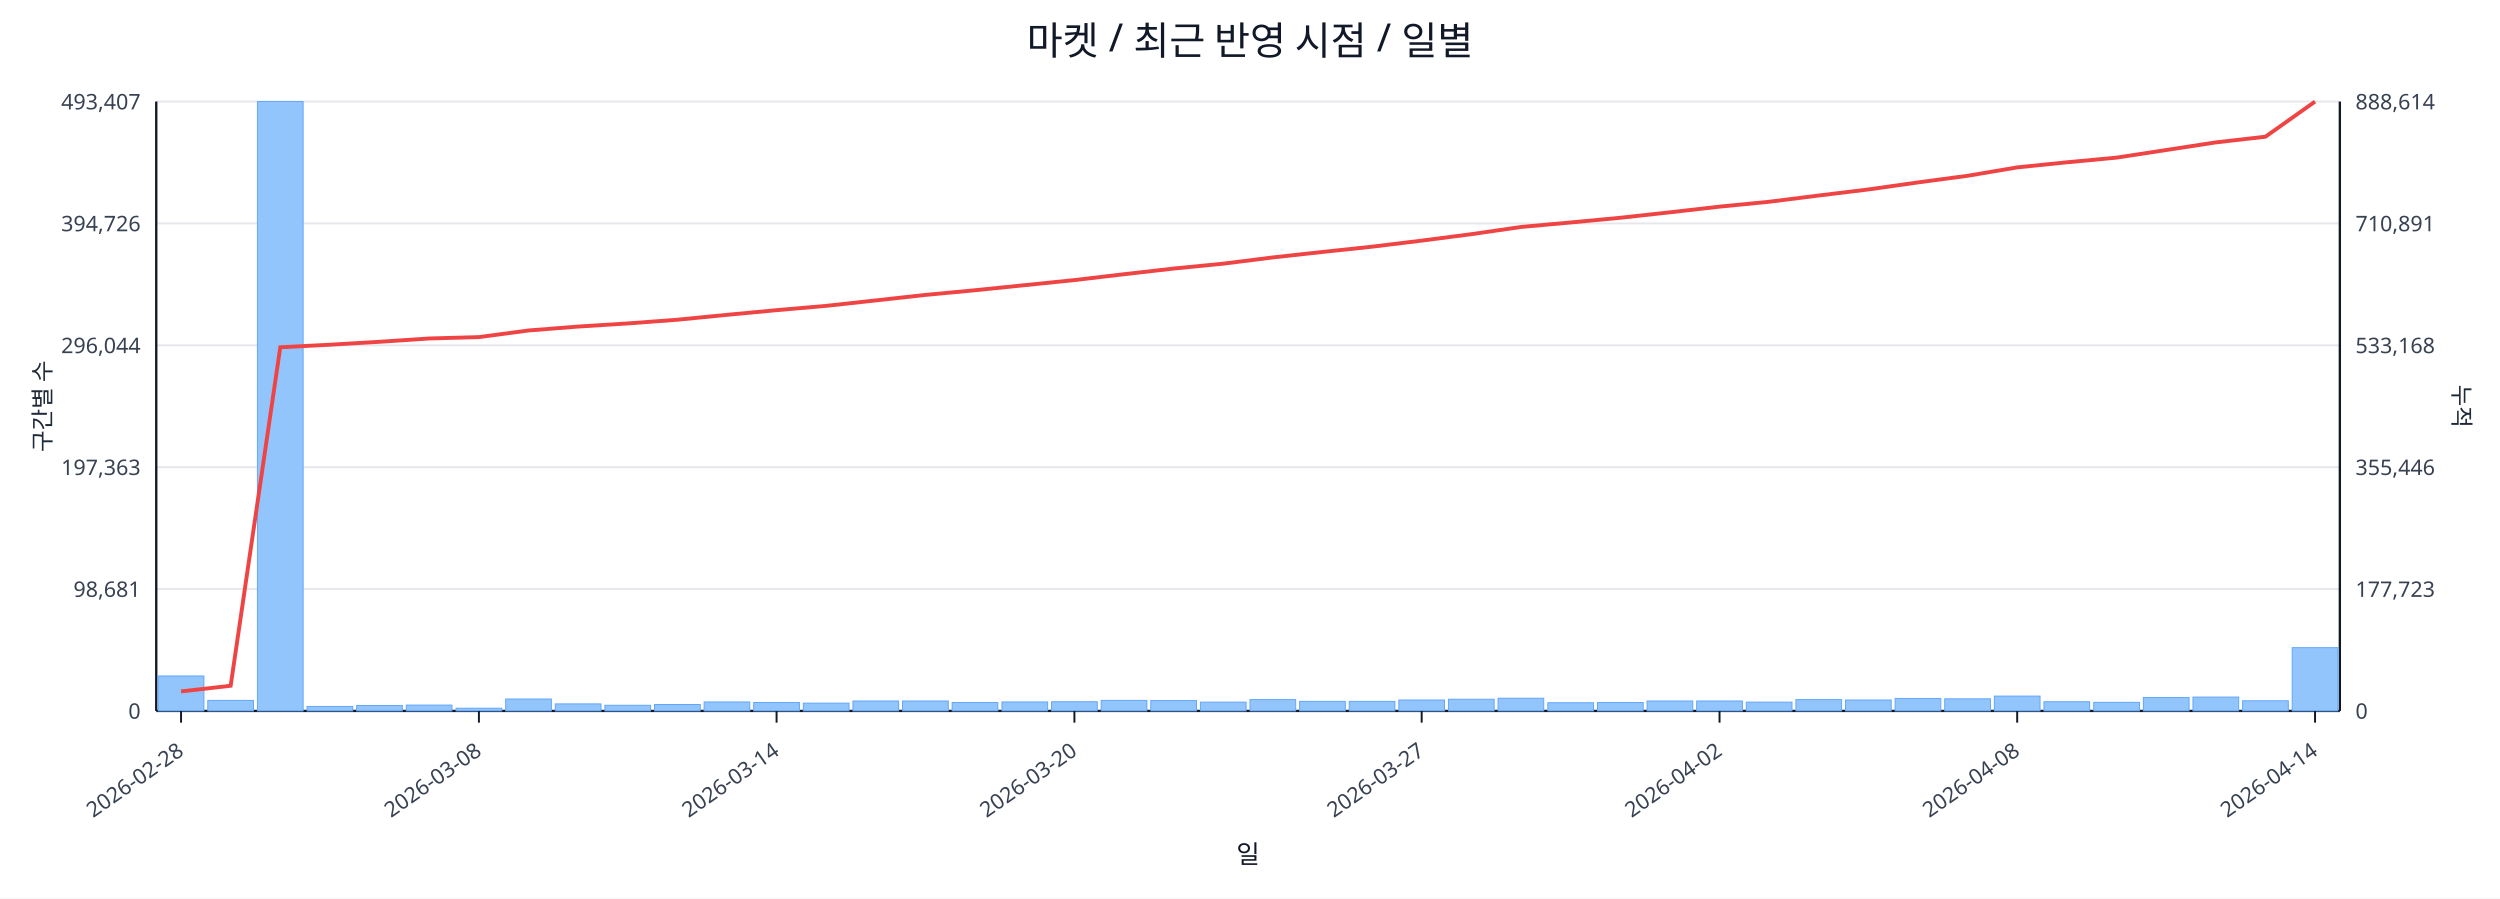
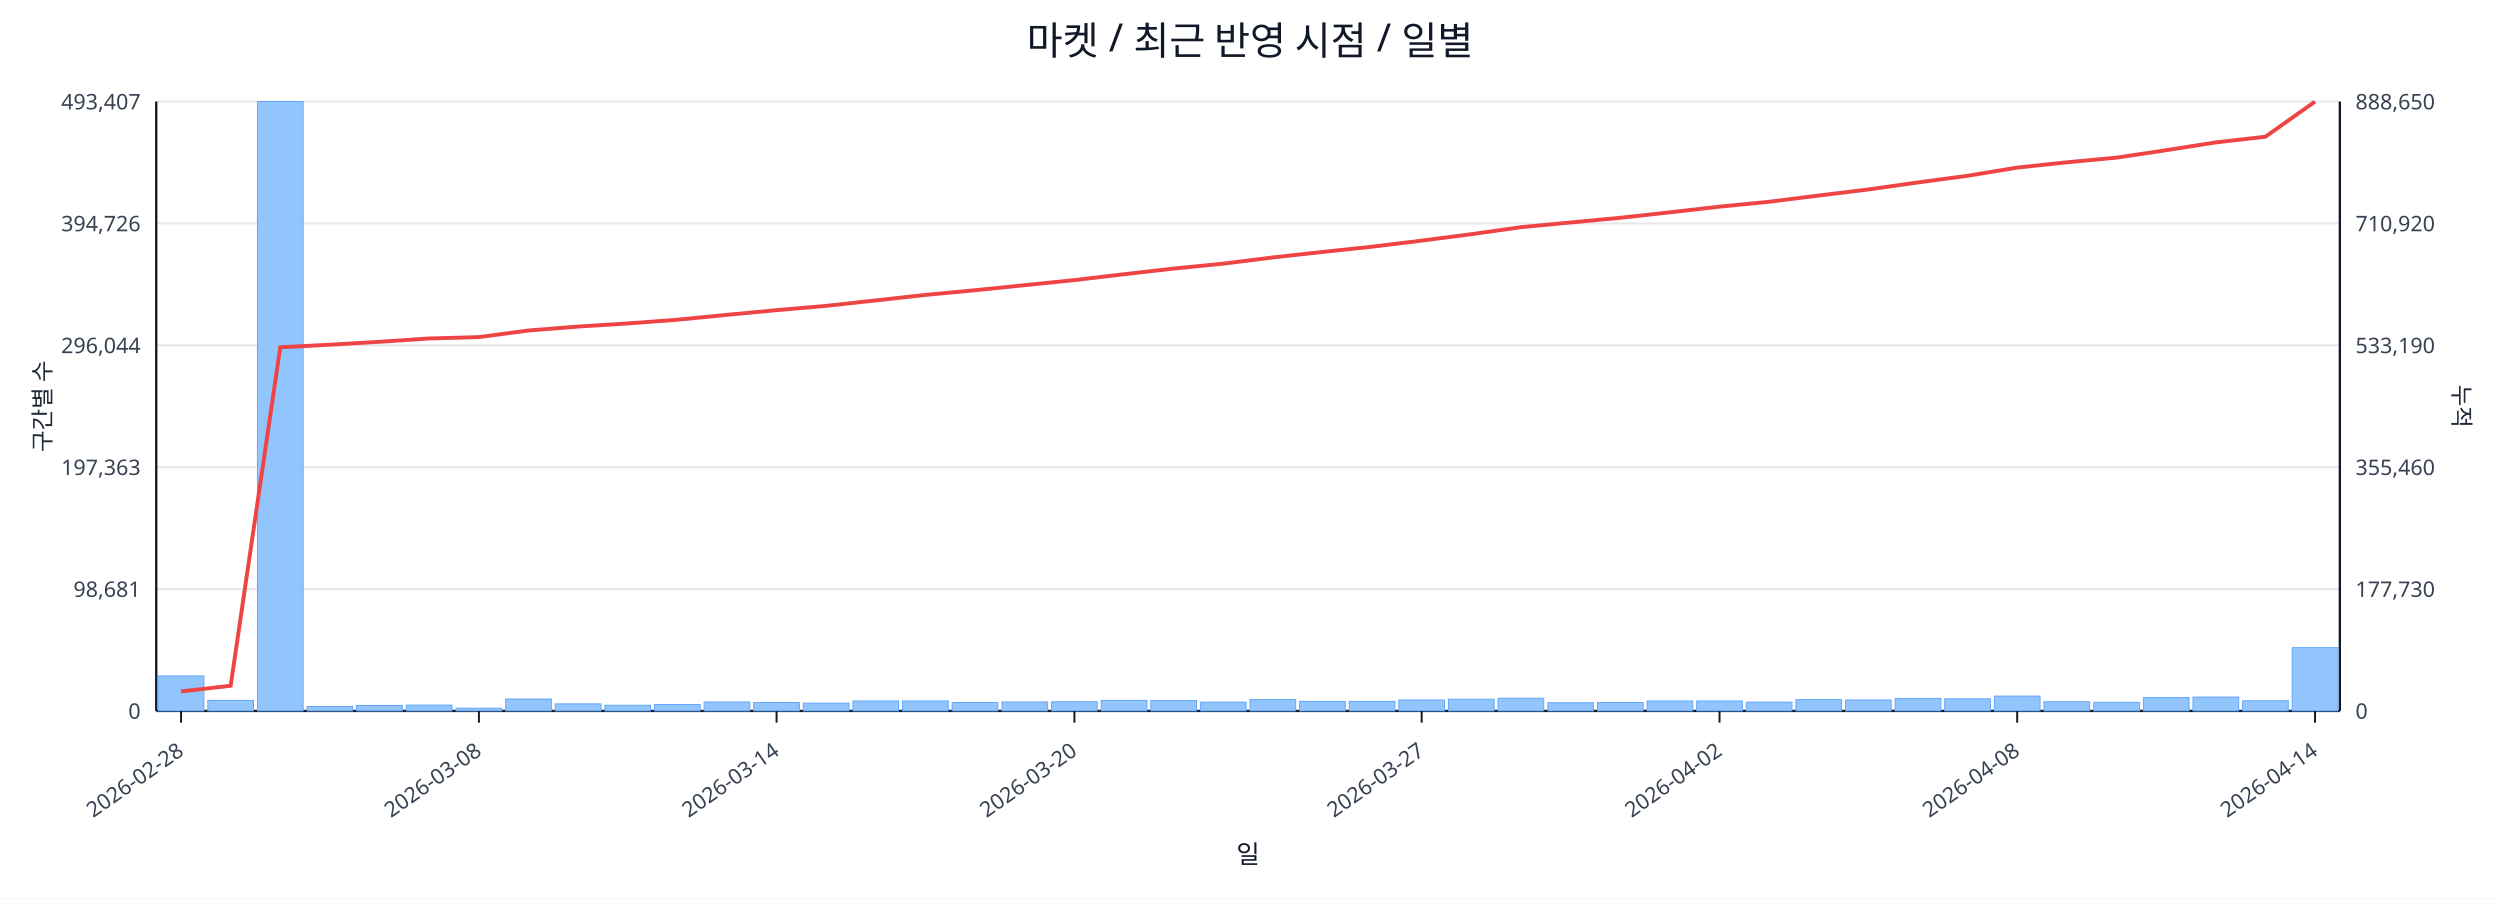
<svg xmlns="http://www.w3.org/2000/svg" width="1280" height="460" viewBox="0 0 1280 460">
  <rect x="0" y="0" width="100%" height="100%" fill="#ffffff" />
  <text x="640.0" y="28" font-size="20" text-anchor="middle" font-family="sans-serif" fill="#111827">마켓 / 최근 반영 시점 / 일별</text>
  <line x1="80.0" y1="52.0" x2="1198.0" y2="52.0" stroke="#e5e7eb" stroke-width="1" />
  <text x="72.0" y="56.0" font-size="11" text-anchor="end" font-family="sans-serif" fill="#374151">493,407</text>
-   <text x="1206.0" y="56.0" font-size="11" text-anchor="start" font-family="sans-serif" fill="#374151">888,614</text>
+   <text x="1206.0" y="56.0" font-size="11" text-anchor="start" font-family="sans-serif" fill="#374151">888,650</text>
  <line x1="80.0" y1="114.4" x2="1198.0" y2="114.4" stroke="#e5e7eb" stroke-width="1" />
  <text x="72.0" y="118.4" font-size="11" text-anchor="end" font-family="sans-serif" fill="#374151">394,726</text>
-   <text x="1206.0" y="118.4" font-size="11" text-anchor="start" font-family="sans-serif" fill="#374151">710,891</text>
+   <text x="1206.0" y="118.4" font-size="11" text-anchor="start" font-family="sans-serif" fill="#374151">710,920</text>
  <line x1="80.0" y1="176.8" x2="1198.0" y2="176.8" stroke="#e5e7eb" stroke-width="1" />
  <text x="72.0" y="180.8" font-size="11" text-anchor="end" font-family="sans-serif" fill="#374151">296,044</text>
-   <text x="1206.0" y="180.8" font-size="11" text-anchor="start" font-family="sans-serif" fill="#374151">533,168</text>
+   <text x="1206.0" y="180.8" font-size="11" text-anchor="start" font-family="sans-serif" fill="#374151">533,190</text>
  <line x1="80.0" y1="239.2" x2="1198.0" y2="239.2" stroke="#e5e7eb" stroke-width="1" />
  <text x="72.0" y="243.2" font-size="11" text-anchor="end" font-family="sans-serif" fill="#374151">197,363</text>
-   <text x="1206.0" y="243.2" font-size="11" text-anchor="start" font-family="sans-serif" fill="#374151">355,446</text>
+   <text x="1206.0" y="243.2" font-size="11" text-anchor="start" font-family="sans-serif" fill="#374151">355,460</text>
  <line x1="80.0" y1="301.6" x2="1198.0" y2="301.6" stroke="#e5e7eb" stroke-width="1" />
  <text x="72.0" y="305.6" font-size="11" text-anchor="end" font-family="sans-serif" fill="#374151">98,681</text>
-   <text x="1206.0" y="305.6" font-size="11" text-anchor="start" font-family="sans-serif" fill="#374151">177,723</text>
+   <text x="1206.0" y="305.6" font-size="11" text-anchor="start" font-family="sans-serif" fill="#374151">177,730</text>
  <line x1="80.0" y1="364.0" x2="1198.0" y2="364.0" stroke="#e5e7eb" stroke-width="1" />
  <text x="72.0" y="368.0" font-size="11" text-anchor="end" font-family="sans-serif" fill="#374151">0</text>
  <text x="1206.0" y="368.0" font-size="11" text-anchor="start" font-family="sans-serif" fill="#374151">0</text>
  <line x1="80.0" y1="364.0" x2="1198.0" y2="364.0" stroke="#111827" stroke-width="1.2" />
  <line x1="80.0" y1="52.0" x2="80.0" y2="364.0" stroke="#111827" stroke-width="1.2" />
  <line x1="1198.0" y1="52.0" x2="1198.0" y2="364.0" stroke="#111827" stroke-width="1.2" />
  <rect x="81.0" y="346.1" width="23.4" height="17.9" fill="#93c5fd" stroke="#60a5fa" stroke-width="0.5" />
  <rect x="106.4" y="358.6" width="23.4" height="5.4" fill="#93c5fd" stroke="#60a5fa" stroke-width="0.5" />
  <rect x="131.8" y="52.0" width="23.4" height="312.0" fill="#93c5fd" stroke="#60a5fa" stroke-width="0.5" />
  <rect x="157.2" y="361.7" width="23.4" height="2.3" fill="#93c5fd" stroke="#60a5fa" stroke-width="0.5" />
  <rect x="182.6" y="361.2" width="23.4" height="2.8" fill="#93c5fd" stroke="#60a5fa" stroke-width="0.5" />
  <rect x="208.0" y="361.0" width="23.4" height="3.0" fill="#93c5fd" stroke="#60a5fa" stroke-width="0.5" />
  <rect x="233.5" y="362.6" width="23.4" height="1.4" fill="#93c5fd" stroke="#60a5fa" stroke-width="0.5" />
  <rect x="258.9" y="357.9" width="23.4" height="6.1" fill="#93c5fd" stroke="#60a5fa" stroke-width="0.5" />
  <rect x="284.3" y="360.4" width="23.4" height="3.6" fill="#93c5fd" stroke="#60a5fa" stroke-width="0.5" />
  <rect x="309.7" y="361.1" width="23.4" height="2.9" fill="#93c5fd" stroke="#60a5fa" stroke-width="0.5" />
  <rect x="335.1" y="360.7" width="23.4" height="3.3" fill="#93c5fd" stroke="#60a5fa" stroke-width="0.5" />
  <rect x="360.5" y="359.4" width="23.4" height="4.6" fill="#93c5fd" stroke="#60a5fa" stroke-width="0.5" />
  <rect x="385.9" y="359.7" width="23.4" height="4.3" fill="#93c5fd" stroke="#60a5fa" stroke-width="0.5" />
  <rect x="411.3" y="360.0" width="23.4" height="4.0" fill="#93c5fd" stroke="#60a5fa" stroke-width="0.5" />
  <rect x="436.7" y="358.9" width="23.4" height="5.1" fill="#93c5fd" stroke="#60a5fa" stroke-width="0.5" />
  <rect x="462.1" y="358.9" width="23.4" height="5.1" fill="#93c5fd" stroke="#60a5fa" stroke-width="0.5" />
  <rect x="487.5" y="359.7" width="23.4" height="4.3" fill="#93c5fd" stroke="#60a5fa" stroke-width="0.5" />
  <rect x="513.0" y="359.4" width="23.4" height="4.6" fill="#93c5fd" stroke="#60a5fa" stroke-width="0.5" />
  <rect x="538.4" y="359.3" width="23.4" height="4.7" fill="#93c5fd" stroke="#60a5fa" stroke-width="0.5" />
  <rect x="563.8" y="358.6" width="23.4" height="5.4" fill="#93c5fd" stroke="#60a5fa" stroke-width="0.5" />
  <rect x="589.2" y="358.7" width="23.4" height="5.3" fill="#93c5fd" stroke="#60a5fa" stroke-width="0.5" />
  <rect x="614.6" y="359.5" width="23.4" height="4.5" fill="#93c5fd" stroke="#60a5fa" stroke-width="0.5" />
  <rect x="640.0" y="358.2" width="23.4" height="5.8" fill="#93c5fd" stroke="#60a5fa" stroke-width="0.5" />
  <rect x="665.4" y="359.1" width="23.4" height="4.9" fill="#93c5fd" stroke="#60a5fa" stroke-width="0.5" />
  <rect x="690.8" y="359.1" width="23.4" height="4.9" fill="#93c5fd" stroke="#60a5fa" stroke-width="0.5" />
  <rect x="716.2" y="358.4" width="23.4" height="5.6" fill="#93c5fd" stroke="#60a5fa" stroke-width="0.5" />
  <rect x="741.6" y="358.0" width="23.4" height="6.0" fill="#93c5fd" stroke="#60a5fa" stroke-width="0.5" />
  <rect x="767.0" y="357.5" width="23.4" height="6.5" fill="#93c5fd" stroke="#60a5fa" stroke-width="0.5" />
  <rect x="792.5" y="359.8" width="23.4" height="4.2" fill="#93c5fd" stroke="#60a5fa" stroke-width="0.5" />
  <rect x="817.9" y="359.7" width="23.4" height="4.3" fill="#93c5fd" stroke="#60a5fa" stroke-width="0.5" />
  <rect x="843.3" y="358.9" width="23.4" height="5.1" fill="#93c5fd" stroke="#60a5fa" stroke-width="0.5" />
  <rect x="868.7" y="358.9" width="23.4" height="5.1" fill="#93c5fd" stroke="#60a5fa" stroke-width="0.5" />
  <rect x="894.1" y="359.5" width="23.4" height="4.5" fill="#93c5fd" stroke="#60a5fa" stroke-width="0.5" />
  <rect x="919.5" y="358.2" width="23.4" height="5.8" fill="#93c5fd" stroke="#60a5fa" stroke-width="0.5" />
  <rect x="944.9" y="358.4" width="23.4" height="5.6" fill="#93c5fd" stroke="#60a5fa" stroke-width="0.5" />
  <rect x="970.3" y="357.6" width="23.4" height="6.4" fill="#93c5fd" stroke="#60a5fa" stroke-width="0.5" />
  <rect x="995.7" y="357.8" width="23.4" height="6.2" fill="#93c5fd" stroke="#60a5fa" stroke-width="0.5" />
  <rect x="1021.1" y="356.4" width="23.4" height="7.6" fill="#93c5fd" stroke="#60a5fa" stroke-width="0.5" />
  <rect x="1046.5" y="359.3" width="23.4" height="4.7" fill="#93c5fd" stroke="#60a5fa" stroke-width="0.5" />
  <rect x="1072.0" y="359.6" width="23.4" height="4.4" fill="#93c5fd" stroke="#60a5fa" stroke-width="0.5" />
  <rect x="1097.4" y="357.1" width="23.4" height="6.9" fill="#93c5fd" stroke="#60a5fa" stroke-width="0.5" />
  <rect x="1122.8" y="356.9" width="23.4" height="7.1" fill="#93c5fd" stroke="#60a5fa" stroke-width="0.5" />
  <rect x="1148.2" y="358.8" width="23.4" height="5.2" fill="#93c5fd" stroke="#60a5fa" stroke-width="0.5" />
  <rect x="1173.6" y="331.6" width="23.4" height="32.4" fill="#93c5fd" stroke="#60a5fa" stroke-width="0.5" />
-   <polyline fill="none" stroke="#ef4444" stroke-width="2" points="92.7,354.0 118.1,351.1 143.5,177.8 168.9,176.5 194.3,175.0 219.8,173.3 245.2,172.6 270.6,169.2 296.0,167.2 321.4,165.6 346.8,163.7 372.2,161.2 397.6,158.8 423.0,156.6 448.4,153.8 473.8,151.0 499.2,148.6 524.7,146.0 550.1,143.4 575.5,140.4 600.9,137.5 626.3,135.0 651.7,131.8 677.1,129.0 702.5,126.3 727.9,123.2 753.3,119.9 778.8,116.2 804.2,113.9 829.6,111.5 855.0,108.7 880.4,105.8 905.8,103.3 931.2,100.1 956.6,97.0 982.0,93.4 1007.4,90.0 1032.8,85.7 1058.2,83.1 1083.7,80.7 1109.1,76.8 1134.5,72.9 1159.9,70.0 1185.3,52.0" />
+   <polyline fill="none" stroke="#ef4444" stroke-width="2" points="92.7,354.0 118.1,351.1 143.5,177.8 168.9,176.5 194.3,175.0 219.8,173.3 245.2,172.6 270.6,169.2 296.0,167.2 321.4,165.6 346.8,163.7 372.2,161.2 397.6,158.8 423.0,156.6 448.4,153.8 473.8,151.0 499.2,148.6 524.7,146.0 550.1,143.4 575.5,140.4 600.9,137.5 626.3,135.0 651.7,131.8 677.1,129.0 702.5,126.3 727.9,123.2 753.3,119.9 778.8,116.3 804.2,113.9 829.6,111.5 855.0,108.7 880.4,105.8 905.8,103.3 931.2,100.1 956.6,97.0 982.0,93.4 1007.4,90.0 1032.8,85.8 1058.2,83.1 1083.7,80.7 1109.1,76.9 1134.5,72.9 1159.9,70.0 1185.3,52.0" />
  <line x1="92.7" y1="364.0" x2="92.7" y2="370.0" stroke="#111827" stroke-width="1" />
  <text x="94.7" y="386.0" font-size="11" text-anchor="end" transform="rotate(-35 94.7 386.0)" font-family="sans-serif" fill="#374151">2026-02-28</text>
  <line x1="245.2" y1="364.0" x2="245.2" y2="370.0" stroke="#111827" stroke-width="1" />
  <text x="247.2" y="386.0" font-size="11" text-anchor="end" transform="rotate(-35 247.2 386.0)" font-family="sans-serif" fill="#374151">2026-03-08</text>
  <line x1="397.6" y1="364.0" x2="397.6" y2="370.0" stroke="#111827" stroke-width="1" />
  <text x="399.6" y="386.0" font-size="11" text-anchor="end" transform="rotate(-35 399.6 386.0)" font-family="sans-serif" fill="#374151">2026-03-14</text>
  <line x1="550.1" y1="364.0" x2="550.1" y2="370.0" stroke="#111827" stroke-width="1" />
  <text x="552.1" y="386.0" font-size="11" text-anchor="end" transform="rotate(-35 552.1 386.0)" font-family="sans-serif" fill="#374151">2026-03-20</text>
  <line x1="727.9" y1="364.0" x2="727.9" y2="370.0" stroke="#111827" stroke-width="1" />
  <text x="729.9" y="386.0" font-size="11" text-anchor="end" transform="rotate(-35 729.9 386.0)" font-family="sans-serif" fill="#374151">2026-03-27</text>
  <line x1="880.4" y1="364.0" x2="880.4" y2="370.0" stroke="#111827" stroke-width="1" />
  <text x="882.4" y="386.0" font-size="11" text-anchor="end" transform="rotate(-35 882.4 386.0)" font-family="sans-serif" fill="#374151">2026-04-02</text>
  <line x1="1032.8" y1="364.0" x2="1032.8" y2="370.0" stroke="#111827" stroke-width="1" />
  <text x="1034.8" y="386.0" font-size="11" text-anchor="end" transform="rotate(-35 1034.8 386.0)" font-family="sans-serif" fill="#374151">2026-04-08</text>
  <line x1="1185.3" y1="364.0" x2="1185.3" y2="370.0" stroke="#111827" stroke-width="1" />
  <text x="1187.3" y="386.0" font-size="11" text-anchor="end" transform="rotate(-35 1187.3 386.0)" font-family="sans-serif" fill="#374151">2026-04-14</text>
  <text x="26" y="208.0" font-size="12" transform="rotate(-90 26 208.0)" text-anchor="middle" font-family="sans-serif" fill="#1f2937">구간별 수</text>
  <text x="1256.0" y="208.0" font-size="12" transform="rotate(90 1256.0 208.0)" text-anchor="middle" font-family="sans-serif" fill="#1f2937">누적</text>
  <text x="639.0" y="442.0" font-size="13" text-anchor="middle" font-family="sans-serif" fill="#111827">일</text>
</svg>
